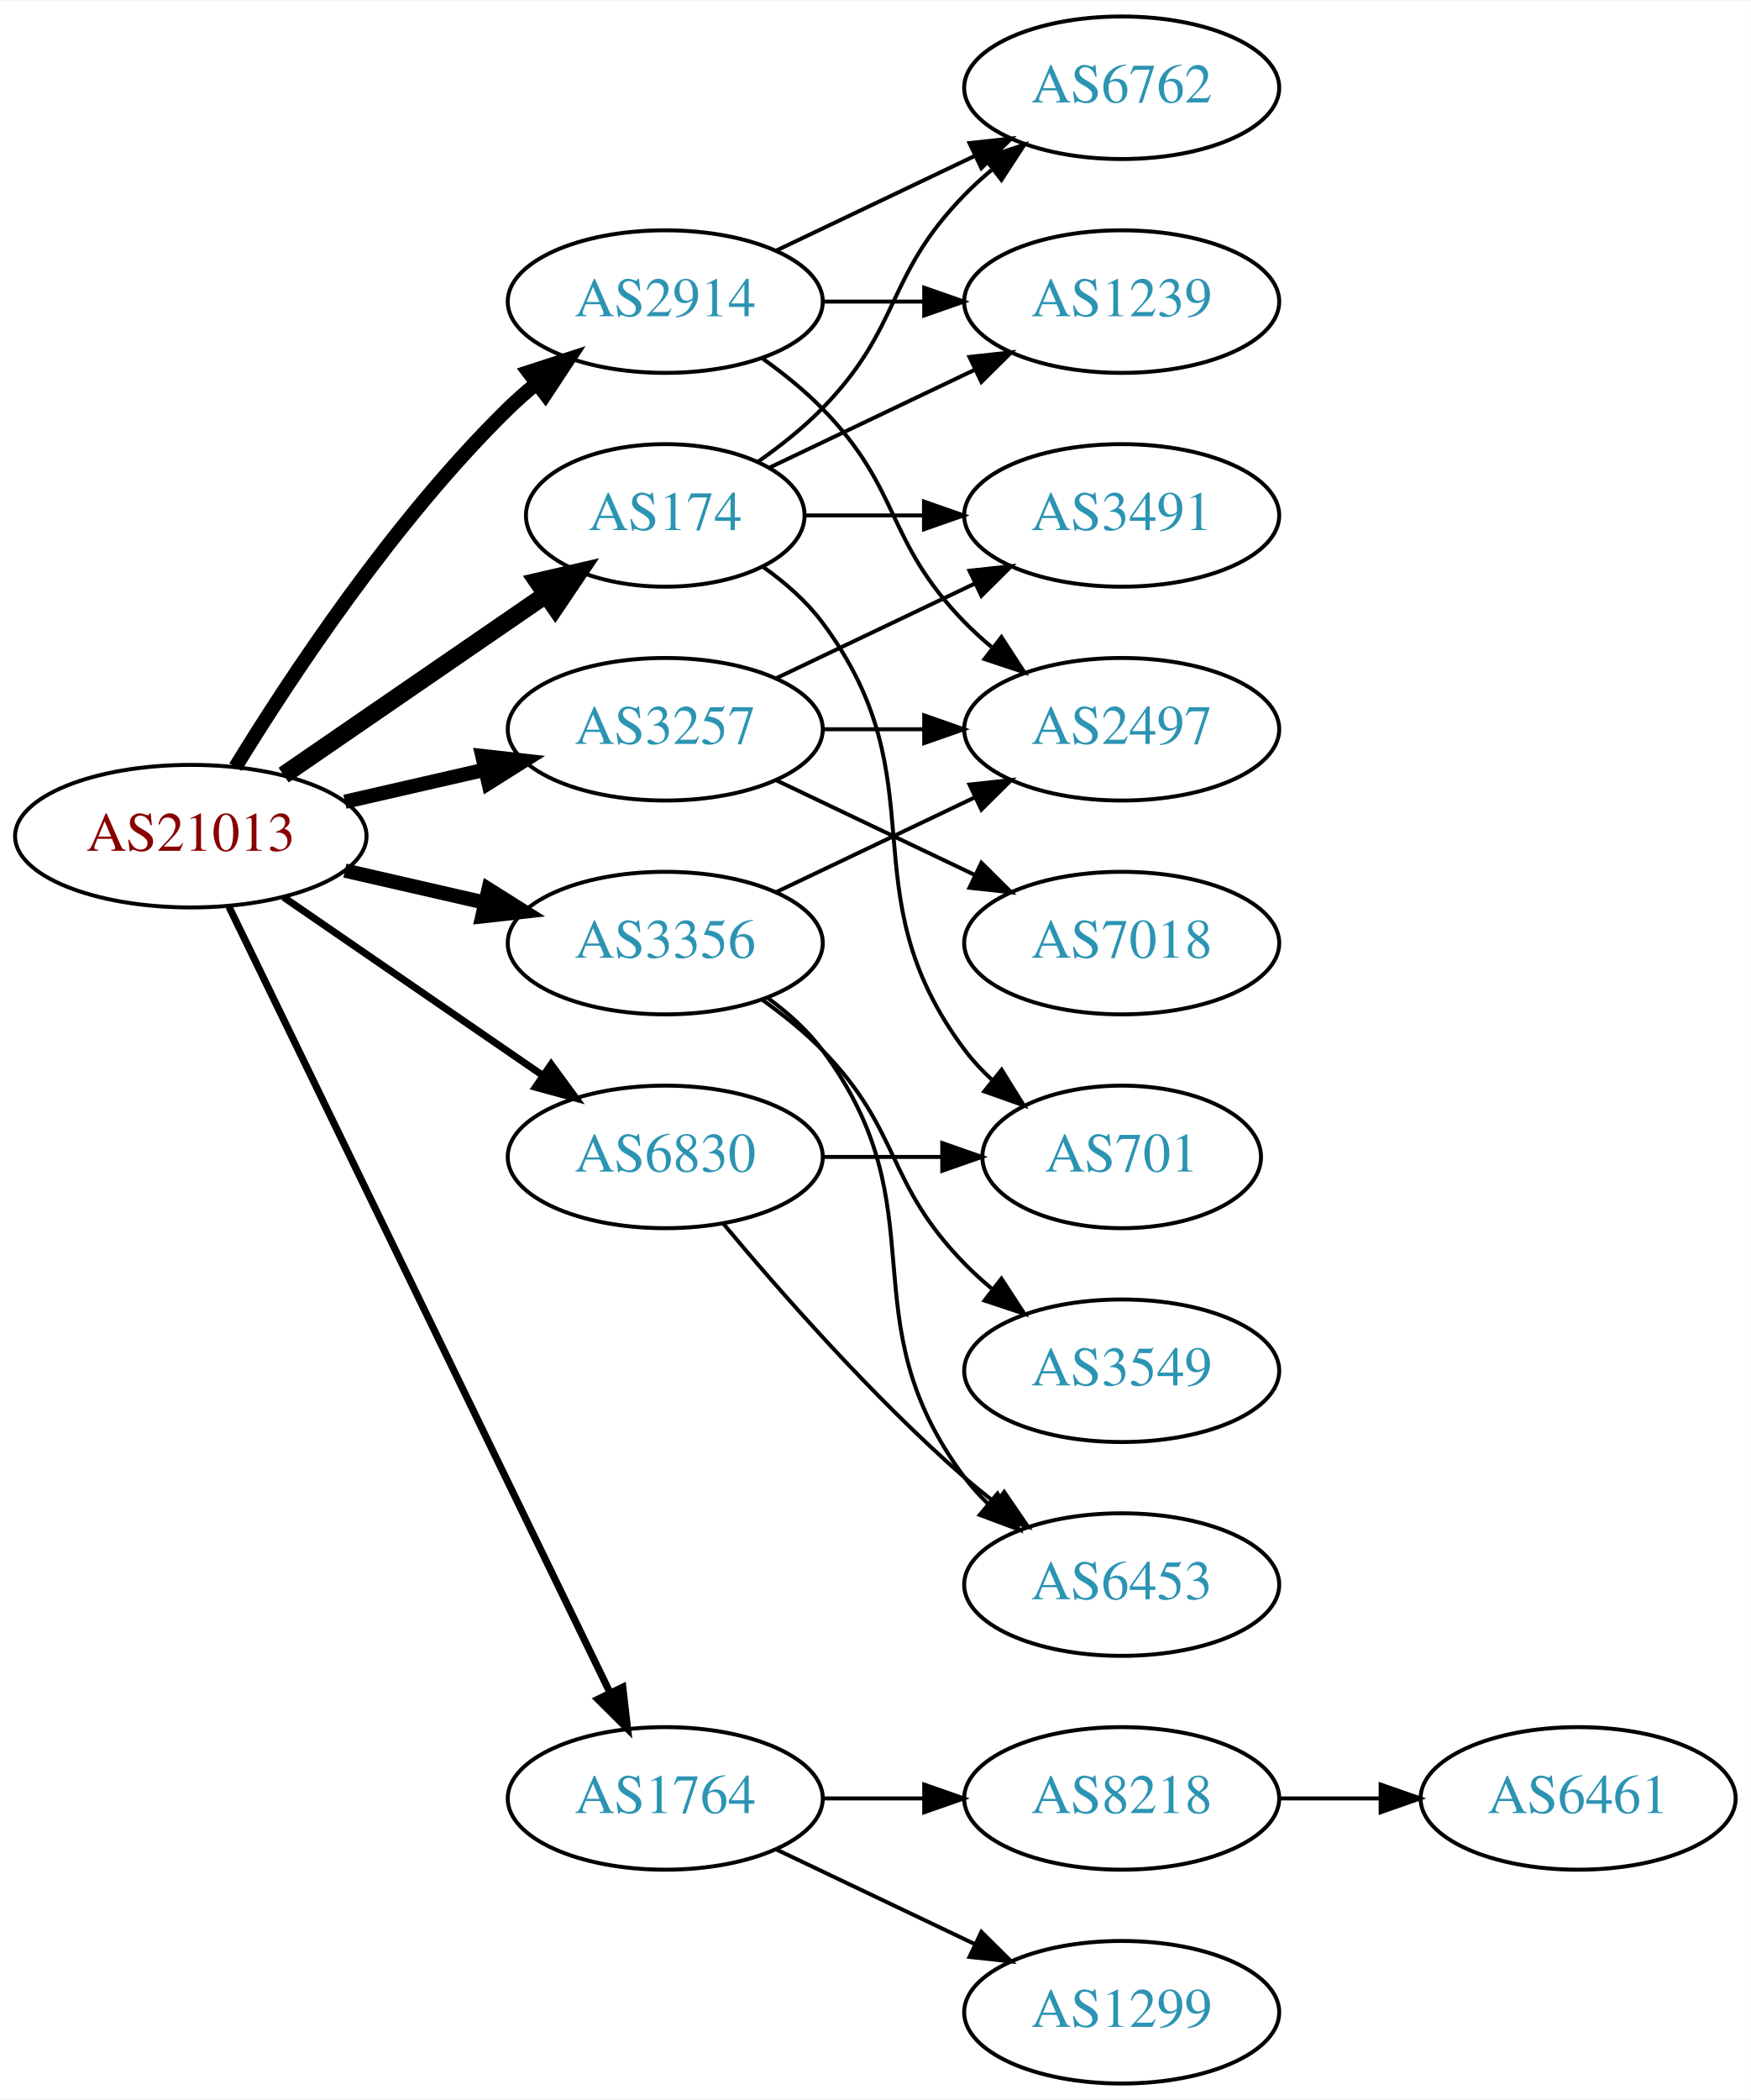
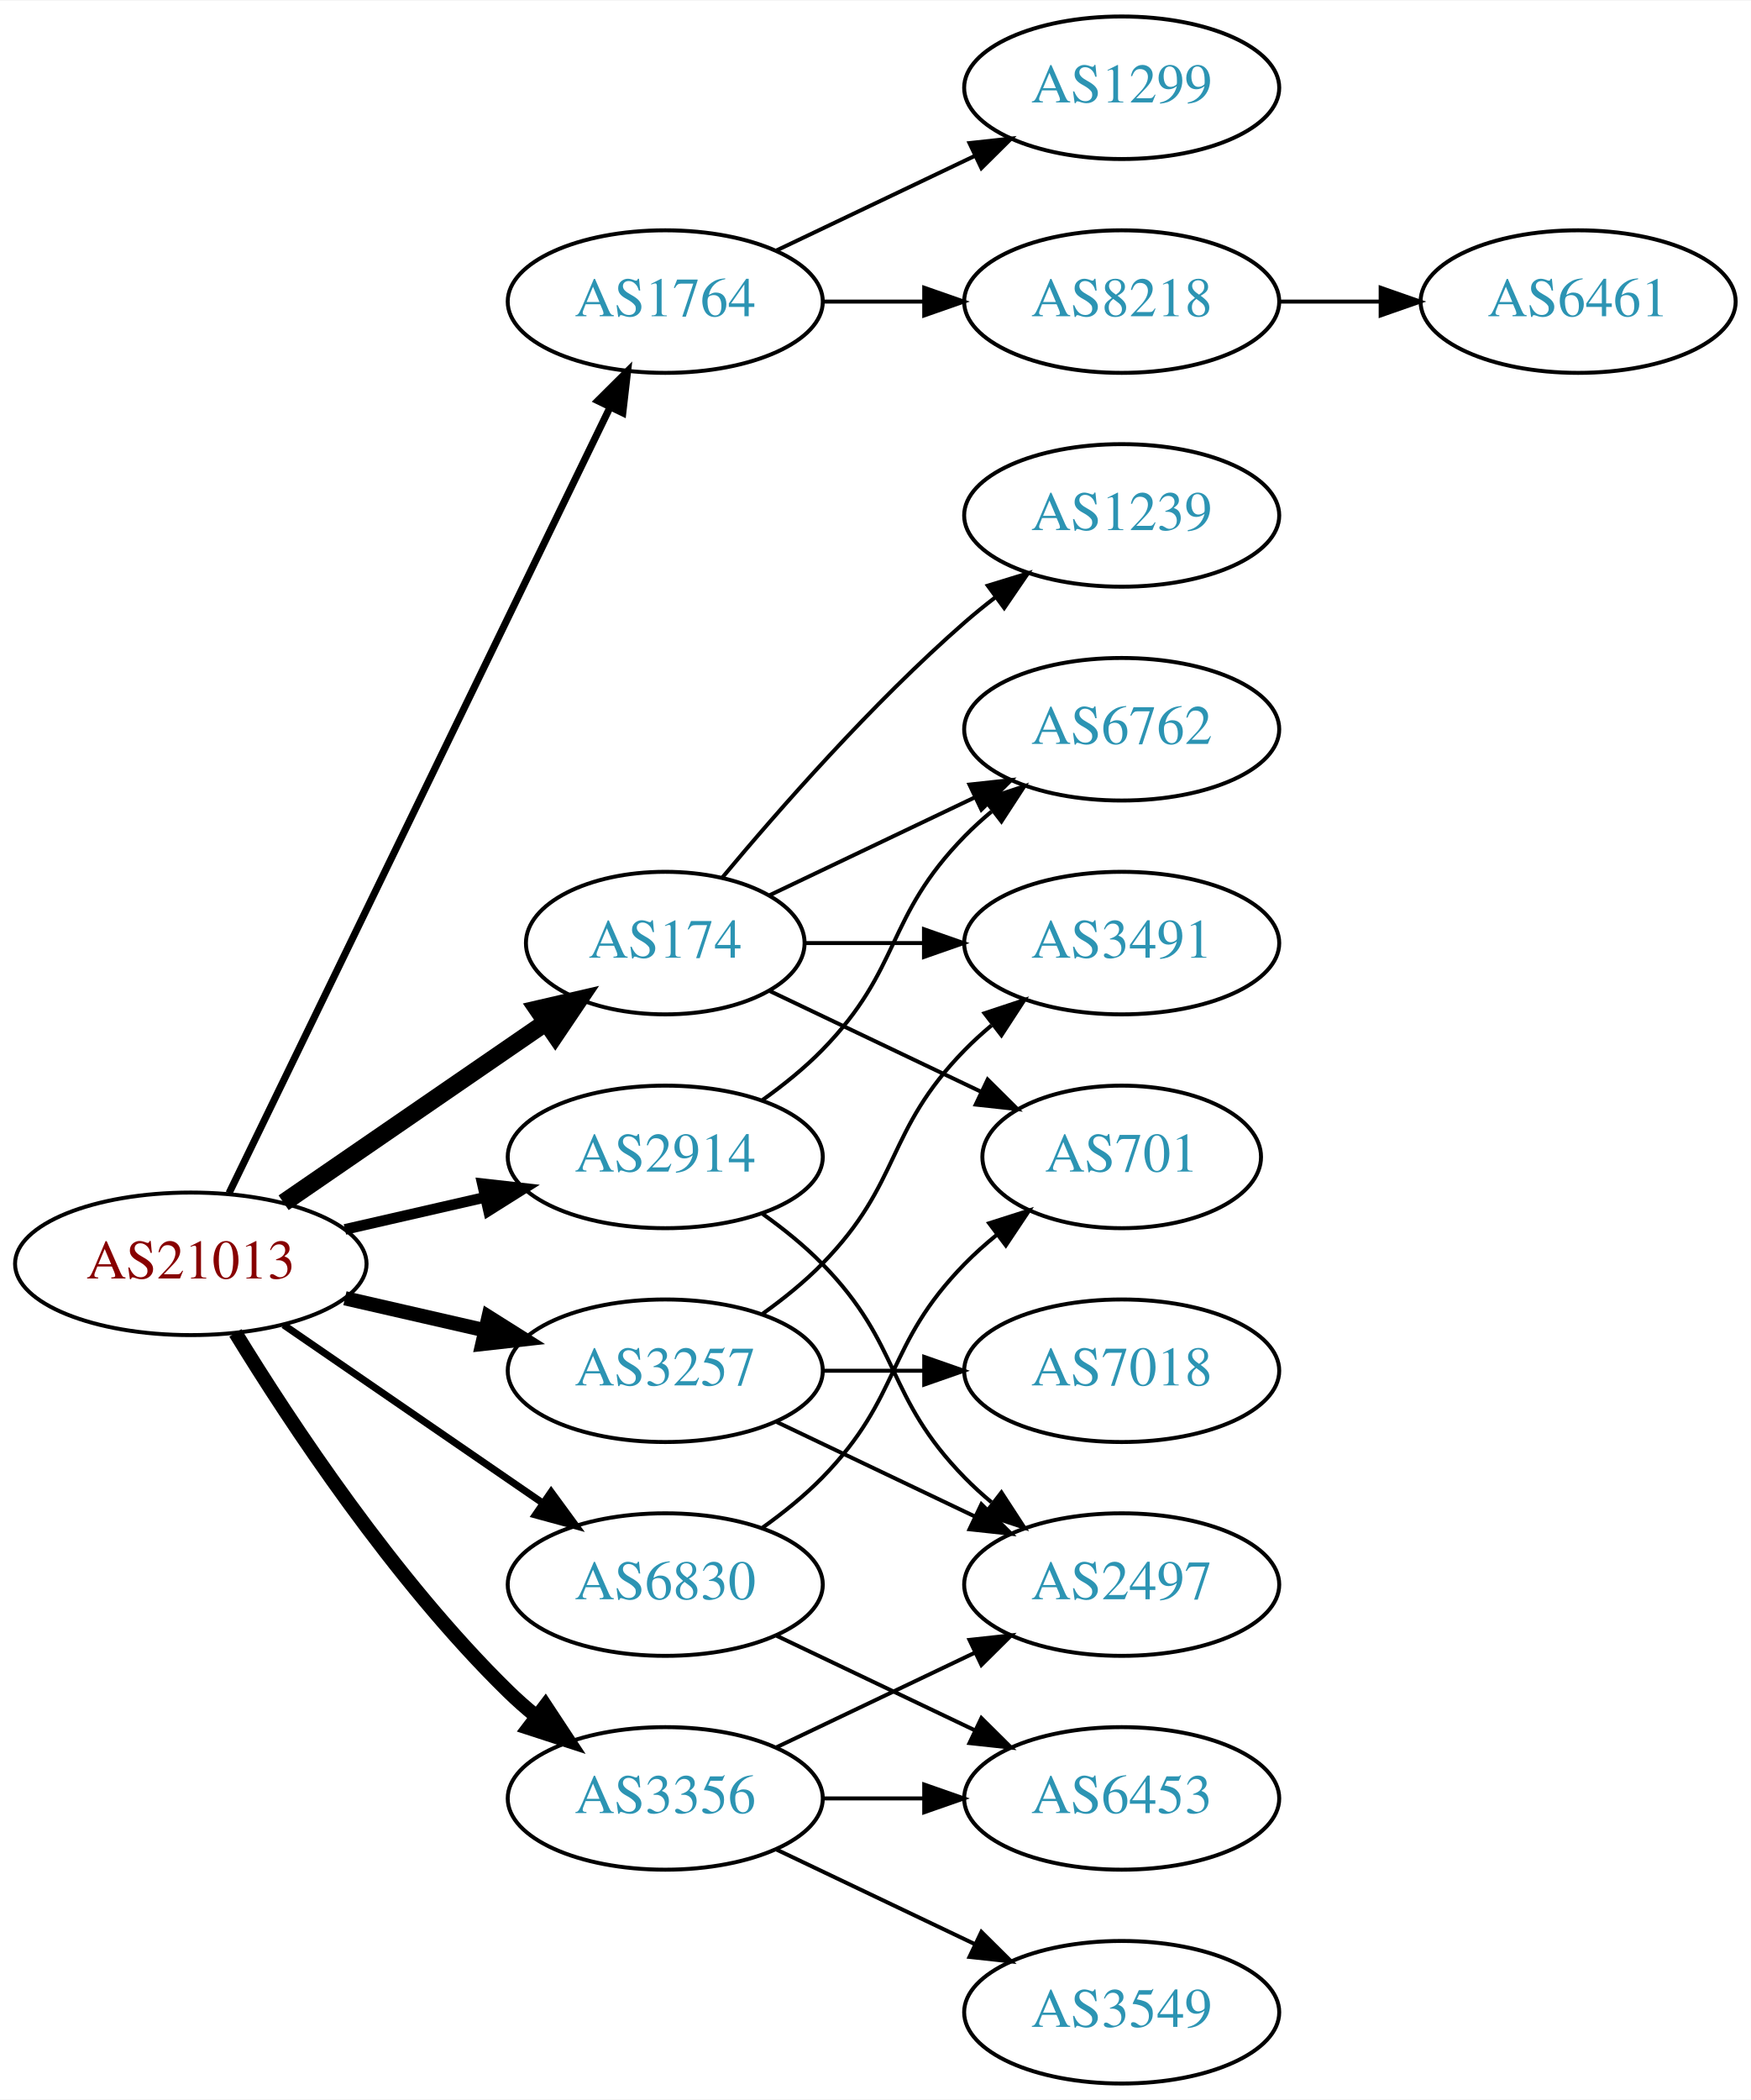
<svg xmlns="http://www.w3.org/2000/svg" xmlns:xlink="http://www.w3.org/1999/xlink" width="442pt" height="530pt" viewBox="0.00 0.00 442.27 530.00">
  <g id="graph0" class="graph" transform="scale(1 1) rotate(0) translate(4 526)">
    <polygon fill="white" stroke="none" points="-4,4 -4,-526 438.271,-526 438.271,4 -4,4" />
    <g id="node1" class="node">
      <g id="a_node1">
        <a xlink:href="/asn/21013" xlink:title="AS21013 ~ Wels, AT [AT]">
-           <ellipse fill="#ffffff" stroke="black" cx="44.196" cy="-315" rx="44.393" ry="18" />
-           <text text-anchor="middle" x="44.196" y="-311.3" font-family="Times,serif" font-size="14.00" fill="#880000">AS21013</text>
+           <ellipse fill="#ffffff" stroke="black" cx="44.196" cy="-207" rx="44.393" ry="18" />
+           <text text-anchor="middle" x="44.196" y="-203.3" font-family="Times,serif" font-size="14.00" fill="#880000">AS21013</text>
        </a>
      </g>
    </g>
    <g id="node2" class="node">
      <g id="a_node2">
        <a xlink:href="/asn/174" xlink:title="AS174 ~ Cogent Communications [US]">
-           <ellipse fill="#ffffff" stroke="black" cx="164.039" cy="-396" rx="35.194" ry="18" />
-           <text text-anchor="middle" x="164.039" y="-392.3" font-family="Times,serif" font-size="14.00" fill="#2c94b3">AS174</text>
+           <ellipse fill="#ffffff" stroke="black" cx="164.039" cy="-288" rx="35.194" ry="18" />
+           <text text-anchor="middle" x="164.039" y="-284.3" font-family="Times,serif" font-size="14.00" fill="#2c94b3">AS174</text>
        </a>
      </g>
    </g>
    <g id="edge1" class="edge">
-       <path fill="none" stroke="black" stroke-width="4.5" d="M67.639,-330.426C86.454,-343.359 113.45,-361.915 133.927,-375.99" />
-       <polygon fill="black" stroke="black" stroke-width="4.5" points="131.789,-379.298 142.26,-381.718 136.249,-372.808 131.789,-379.298" />
+       <path fill="none" stroke="black" stroke-width="4.5" d="M67.639,-222.426C86.454,-235.359 113.45,-253.915 133.927,-267.99" />
+       <polygon fill="black" stroke="black" stroke-width="4.5" points="131.789,-271.298 142.26,-273.718 136.249,-264.808 131.789,-271.298" />
    </g>
    <g id="node3" class="node">
      <g id="a_node3">
        <a xlink:href="/asn/1764" xlink:title="AS1764 ~ NEXTLAYER-AS [AT]">
-           <ellipse fill="#ffffff" stroke="black" cx="164.039" cy="-72" rx="39.794" ry="18" />
-           <text text-anchor="middle" x="164.039" y="-68.3" font-family="Times,serif" font-size="14.00" fill="#2c94b3">AS1764</text>
+           <ellipse fill="#ffffff" stroke="black" cx="164.039" cy="-450" rx="39.794" ry="18" />
+           <text text-anchor="middle" x="164.039" y="-446.3" font-family="Times,serif" font-size="14.00" fill="#2c94b3">AS1764</text>
        </a>
      </g>
    </g>
    <g id="edge2" class="edge">
-       <path fill="none" stroke="black" stroke-width="1.8" d="M53.861,-297.132C74.342,-254.899 125.829,-148.728 150.055,-98.773" />
-       <polygon fill="black" stroke="black" stroke-width="1.8" points="153.305,-100.092 154.52,-89.567 147.007,-97.037 153.305,-100.092" />
+       <path fill="none" stroke="black" stroke-width="1.8" d="M53.861,-224.868C74.342,-267.101 125.829,-373.272 150.055,-423.227" />
+       <polygon fill="black" stroke="black" stroke-width="1.8" points="147.007,-424.963 154.52,-432.433 153.305,-421.908 147.007,-424.963" />
    </g>
    <g id="node4" class="node">
      <g id="a_node4">
        <a xlink:href="/asn/2914" xlink:title="AS2914 ~ NTT America, Inc. [US]">
-           <ellipse fill="#ffffff" stroke="black" cx="164.039" cy="-450" rx="39.794" ry="18" />
-           <text text-anchor="middle" x="164.039" y="-446.3" font-family="Times,serif" font-size="14.00" fill="#2c94b3">AS2914</text>
+           <ellipse fill="#ffffff" stroke="black" cx="164.039" cy="-234" rx="39.794" ry="18" />
+           <text text-anchor="middle" x="164.039" y="-230.3" font-family="Times,serif" font-size="14.00" fill="#2c94b3">AS2914</text>
        </a>
      </g>
    </g>
    <g id="edge3" class="edge">
-       <path fill="none" stroke="black" stroke-width="3.6" d="M55.462,-332.44C69.27,-354.991 95.459,-394.722 124.392,-423 126.532,-425.092 128.849,-427.137 131.249,-429.106" />
-       <polygon fill="black" stroke="black" stroke-width="3.6" points="129.516,-432.185 139.591,-435.464 133.76,-426.618 129.516,-432.185" />
+       <path fill="none" stroke="black" stroke-width="2.7" d="M83.131,-215.692C94.371,-218.267 106.784,-221.111 118.407,-223.774" />
+       <polygon fill="black" stroke="black" stroke-width="2.7" points="117.84,-227.235 128.369,-226.057 119.403,-220.412 117.84,-227.235" />
    </g>
    <g id="node5" class="node">
      <g id="a_node5">
        <a xlink:href="/asn/3257" xlink:title="AS3257 ~ GTT [DE]">
-           <ellipse fill="#ffffff" stroke="black" cx="164.039" cy="-342" rx="39.794" ry="18" />
-           <text text-anchor="middle" x="164.039" y="-338.3" font-family="Times,serif" font-size="14.00" fill="#2c94b3">AS3257</text>
+           <ellipse fill="#ffffff" stroke="black" cx="164.039" cy="-180" rx="39.794" ry="18" />
+           <text text-anchor="middle" x="164.039" y="-176.3" font-family="Times,serif" font-size="14.00" fill="#2c94b3">AS3257</text>
        </a>
      </g>
    </g>
    <g id="edge4" class="edge">
-       <path fill="none" stroke="black" stroke-width="3.6" d="M83.131,-323.692C94.371,-326.267 106.784,-329.111 118.407,-331.774" />
-       <polygon fill="black" stroke="black" stroke-width="3.6" points="117.84,-335.235 128.369,-334.057 119.403,-328.412 117.84,-335.235" />
+       <path fill="none" stroke="black" stroke-width="3.6" d="M83.131,-198.308C94.371,-195.733 106.784,-192.889 118.407,-190.226" />
+       <polygon fill="black" stroke="black" stroke-width="3.6" points="119.403,-193.588 128.369,-187.943 117.84,-186.765 119.403,-193.588" />
    </g>
    <g id="node6" class="node">
      <g id="a_node6">
        <a xlink:href="/asn/3356" xlink:title="AS3356 ~ Level 3 Parent, LLC [US]">
-           <ellipse fill="#ffffff" stroke="black" cx="164.039" cy="-288" rx="39.794" ry="18" />
-           <text text-anchor="middle" x="164.039" y="-284.3" font-family="Times,serif" font-size="14.00" fill="#2c94b3">AS3356</text>
+           <ellipse fill="#ffffff" stroke="black" cx="164.039" cy="-72" rx="39.794" ry="18" />
+           <text text-anchor="middle" x="164.039" y="-68.3" font-family="Times,serif" font-size="14.00" fill="#2c94b3">AS3356</text>
        </a>
      </g>
    </g>
    <g id="edge5" class="edge">
-       <path fill="none" stroke="black" stroke-width="3.6" d="M83.131,-306.308C94.371,-303.733 106.784,-300.889 118.407,-298.226" />
-       <polygon fill="black" stroke="black" stroke-width="3.6" points="119.403,-301.588 128.369,-295.943 117.84,-294.765 119.403,-301.588" />
+       <path fill="none" stroke="black" stroke-width="3.6" d="M55.462,-189.56C69.27,-167.009 95.459,-127.278 124.392,-99 126.532,-96.908 128.849,-94.863 131.249,-92.894" />
+       <polygon fill="black" stroke="black" stroke-width="3.6" points="133.76,-95.382 139.591,-86.536 129.516,-89.815 133.76,-95.382" />
    </g>
    <g id="node7" class="node">
      <g id="a_node7">
        <a xlink:href="/asn/6830" xlink:title="AS6830 ~ LGI-UPC [AT]">
-           <ellipse fill="#ffffff" stroke="black" cx="164.039" cy="-234" rx="39.794" ry="18" />
-           <text text-anchor="middle" x="164.039" y="-230.3" font-family="Times,serif" font-size="14.00" fill="#2c94b3">AS6830</text>
+           <ellipse fill="#ffffff" stroke="black" cx="164.039" cy="-126" rx="39.794" ry="18" />
+           <text text-anchor="middle" x="164.039" y="-122.3" font-family="Times,serif" font-size="14.00" fill="#2c94b3">AS6830</text>
        </a>
      </g>
    </g>
    <g id="edge6" class="edge">
-       <path fill="none" stroke="black" stroke-width="1.8" d="M67.639,-299.574C86.22,-286.802 112.781,-268.545 133.161,-254.537" />
-       <polygon fill="black" stroke="black" stroke-width="1.8" points="135.216,-257.371 141.475,-248.822 131.251,-251.602 135.216,-257.371" />
+       <path fill="none" stroke="black" stroke-width="1.8" d="M67.639,-191.574C86.22,-178.802 112.781,-160.545 133.161,-146.537" />
+       <polygon fill="black" stroke="black" stroke-width="1.8" points="135.216,-149.371 141.475,-140.822 131.251,-143.602 135.216,-149.371" />
    </g>
    <g id="node8" class="node">
      <g id="a_node8">
        <a xlink:href="/asn/6762" xlink:title="AS6762 ~ TELECOM ITALIA SPARKLE S.p.A. [IT]">
-           <ellipse fill="#ffffff" stroke="black" cx="279.332" cy="-504" rx="39.794" ry="18" />
-           <text text-anchor="middle" x="279.332" y="-500.3" font-family="Times,serif" font-size="14.00" fill="#2c94b3">AS6762</text>
+           <ellipse fill="#ffffff" stroke="black" cx="279.332" cy="-342" rx="39.794" ry="18" />
+           <text text-anchor="middle" x="279.332" y="-338.3" font-family="Times,serif" font-size="14.00" fill="#2c94b3">AS6762</text>
        </a>
      </g>
    </g>
    <g id="edge7" class="edge">
-       <path fill="none" stroke="black" d="M187.422,-409.532C193.063,-413.49 198.877,-418.086 203.685,-423 223.858,-443.617 219.513,-456.383 239.685,-477 241.778,-479.139 244.061,-481.218 246.438,-483.21" />
-       <polygon fill="black" stroke="black" points="244.681,-486.275 254.738,-489.611 248.956,-480.732 244.681,-486.275" />
+       <path fill="none" stroke="black" d="M190.464,-300.119C205.766,-307.413 225.49,-316.814 242.372,-324.86" />
+       <polygon fill="black" stroke="black" points="240.879,-328.026 251.412,-329.169 243.891,-321.707 240.879,-328.026" />
    </g>
    <g id="node9" class="node">
      <g id="a_node9">
-         <a xlink:href="/asn/3491" xlink:title="AS3491 ~ PCCW Global, Inc. [US]">
+         <a xlink:href="/asn/1239" xlink:title="AS1239 ~ Sprint [US]">
          <ellipse fill="#ffffff" stroke="black" cx="279.332" cy="-396" rx="39.794" ry="18" />
-           <text text-anchor="middle" x="279.332" y="-392.3" font-family="Times,serif" font-size="14.00" fill="#2c94b3">AS3491</text>
+           <text text-anchor="middle" x="279.332" y="-392.3" font-family="Times,serif" font-size="14.00" fill="#2c94b3">AS1239</text>
        </a>
      </g>
    </g>
    <g id="edge8" class="edge">
-       <path fill="none" stroke="black" d="M199.338,-396C208.715,-396 219.065,-396 229.1,-396" />
-       <polygon fill="black" stroke="black" points="229.388,-399.5 239.388,-396 229.388,-392.5 229.388,-399.5" />
+       <path fill="none" stroke="black" d="M178.404,-304.499C192.659,-321.596 216.354,-348.619 239.685,-369 242.151,-371.154 244.789,-373.294 247.487,-375.372" />
+       <polygon fill="black" stroke="black" points="245.512,-378.264 255.641,-381.37 249.66,-372.625 245.512,-378.264" />
    </g>
    <g id="node10" class="node">
      <g id="a_node10">
-         <a xlink:href="/asn/1239" xlink:title="AS1239 ~ Sprint [US]">
-           <ellipse fill="#ffffff" stroke="black" cx="279.332" cy="-450" rx="39.794" ry="18" />
-           <text text-anchor="middle" x="279.332" y="-446.3" font-family="Times,serif" font-size="14.00" fill="#2c94b3">AS1239</text>
-         </a>
-       </g>
-     </g>
-     <g id="edge9" class="edge">
-       <path fill="none" stroke="black" d="M190.464,-408.119C205.766,-415.413 225.49,-424.814 242.372,-432.86" />
-       <polygon fill="black" stroke="black" points="240.879,-436.026 251.412,-437.169 243.891,-429.707 240.879,-436.026" />
-     </g>
-     <g id="node11" class="node">
-       <g id="a_node11">
        <a xlink:href="/asn/701" xlink:title="AS701 ~ UUNET [US]">
          <ellipse fill="#ffffff" stroke="black" cx="279.332" cy="-234" rx="35.194" ry="18" />
          <text text-anchor="middle" x="279.332" y="-230.3" font-family="Times,serif" font-size="14.00" fill="#2c94b3">AS701</text>
        </a>
      </g>
    </g>
+     <g id="edge9" class="edge">
+       <path fill="none" stroke="black" d="M190.464,-275.881C206.207,-268.378 226.629,-258.644 243.822,-250.449" />
+       <polygon fill="black" stroke="black" points="245.47,-253.54 252.991,-246.078 242.458,-247.221 245.47,-253.54" />
+     </g>
+     <g id="node11" class="node">
+       <g id="a_node11">
+         <a xlink:href="/asn/3491" xlink:title="AS3491 ~ PCCW Global, Inc. [US]">
+           <ellipse fill="#ffffff" stroke="black" cx="279.332" cy="-288" rx="39.794" ry="18" />
+           <text text-anchor="middle" x="279.332" y="-284.3" font-family="Times,serif" font-size="14.00" fill="#2c94b3">AS3491</text>
+         </a>
+       </g>
+     </g>
    <g id="edge10" class="edge">
-       <path fill="none" stroke="black" d="M188.765,-382.989C194.262,-379.081 199.67,-374.378 203.685,-369 233.957,-328.458 209.414,-301.542 239.685,-261 241.693,-258.311 244.049,-255.791 246.59,-253.454" />
-       <polygon fill="black" stroke="black" points="249.004,-256.004 254.605,-247.011 244.619,-250.548 249.004,-256.004" />
+       <path fill="none" stroke="black" d="M199.338,-288C208.715,-288 219.065,-288 229.1,-288" />
+       <polygon fill="black" stroke="black" points="229.388,-291.5 239.388,-288 229.388,-284.5 229.388,-291.5" />
    </g>
    <g id="node12" class="node">
      <g id="a_node12">
        <a xlink:href="/asn/8218" xlink:title="AS8218 ~ legacy Neotelecoms [FR]">
-           <ellipse fill="#ffffff" stroke="black" cx="279.332" cy="-72" rx="39.794" ry="18" />
-           <text text-anchor="middle" x="279.332" y="-68.3" font-family="Times,serif" font-size="14.00" fill="#2c94b3">AS8218</text>
+           <ellipse fill="#ffffff" stroke="black" cx="279.332" cy="-450" rx="39.794" ry="18" />
+           <text text-anchor="middle" x="279.332" y="-446.3" font-family="Times,serif" font-size="14.00" fill="#2c94b3">AS8218</text>
        </a>
      </g>
    </g>
    <g id="edge11" class="edge">
-       <path fill="none" stroke="black" d="M203.711,-72C211.914,-72 220.678,-72 229.21,-72" />
-       <polygon fill="black" stroke="black" points="229.449,-75.5 239.449,-72 229.449,-68.5 229.449,-75.5" />
+       <path fill="none" stroke="black" d="M203.711,-450C211.914,-450 220.678,-450 229.21,-450" />
+       <polygon fill="black" stroke="black" points="229.449,-453.5 239.449,-450 229.449,-446.5 229.449,-453.5" />
    </g>
    <g id="node13" class="node">
      <g id="a_node13">
        <a xlink:href="/asn/1299" xlink:title="AS1299 ~ Telia Carrier [EU]">
-           <ellipse fill="#ffffff" stroke="black" cx="279.332" cy="-18" rx="39.794" ry="18" />
-           <text text-anchor="middle" x="279.332" y="-14.3" font-family="Times,serif" font-size="14.00" fill="#2c94b3">AS1299</text>
+           <ellipse fill="#ffffff" stroke="black" cx="279.332" cy="-504" rx="39.794" ry="18" />
+           <text text-anchor="middle" x="279.332" y="-500.3" font-family="Times,serif" font-size="14.00" fill="#2c94b3">AS1299</text>
        </a>
      </g>
    </g>
    <g id="edge12" class="edge">
-       <path fill="none" stroke="black" d="M192.175,-59.066C207.169,-51.919 225.99,-42.948 242.213,-35.215" />
-       <polygon fill="black" stroke="black" points="243.895,-38.291 251.417,-30.829 240.884,-31.972 243.895,-38.291" />
-     </g>
-     <g id="edge14" class="edge">
      <path fill="none" stroke="black" d="M192.175,-462.934C207.169,-470.081 225.99,-479.052 242.213,-486.785" />
      <polygon fill="black" stroke="black" points="240.884,-490.028 251.417,-491.171 243.895,-483.709 240.884,-490.028" />
    </g>
    <g id="edge15" class="edge">
-       <path fill="none" stroke="black" d="M203.711,-450C211.914,-450 220.678,-450 229.21,-450" />
-       <polygon fill="black" stroke="black" points="229.449,-453.5 239.449,-450 229.449,-446.5 229.449,-453.5" />
+       <path fill="none" stroke="black" d="M188.633,-248.389C193.889,-252.148 199.22,-256.437 203.685,-261 223.858,-281.617 219.513,-294.383 239.685,-315 241.778,-317.139 244.061,-319.218 246.438,-321.21" />
+       <polygon fill="black" stroke="black" points="244.681,-324.275 254.738,-327.611 248.956,-318.732 244.681,-324.275" />
    </g>
    <g id="node15" class="node">
      <g id="a_node15">
        <a xlink:href="/asn/2497" xlink:title="AS2497 ~ Internet Initiative Japan Inc. [JP]">
-           <ellipse fill="#ffffff" stroke="black" cx="279.332" cy="-342" rx="39.794" ry="18" />
-           <text text-anchor="middle" x="279.332" y="-338.3" font-family="Times,serif" font-size="14.00" fill="#2c94b3">AS2497</text>
-         </a>
-       </g>
+           <ellipse fill="#ffffff" stroke="black" cx="279.332" cy="-126" rx="39.794" ry="18" />
+           <text text-anchor="middle" x="279.332" y="-122.3" font-family="Times,serif" font-size="14.00" fill="#2c94b3">AS2497</text>
+         </a>
+       </g>
+     </g>
+     <g id="edge14" class="edge">
+       <path fill="none" stroke="black" d="M188.633,-219.611C193.889,-215.852 199.22,-211.563 203.685,-207 223.858,-186.383 219.513,-173.617 239.685,-153 241.778,-150.861 244.061,-148.782 246.438,-146.79" />
+       <polygon fill="black" stroke="black" points="248.956,-149.268 254.738,-140.389 244.681,-143.725 248.956,-149.268" />
+     </g>
+     <g id="edge18" class="edge">
+       <path fill="none" stroke="black" d="M188.633,-194.389C193.889,-198.148 199.22,-202.437 203.685,-207 223.858,-227.617 219.513,-240.383 239.685,-261 241.778,-263.139 244.061,-265.218 246.438,-267.21" />
+       <polygon fill="black" stroke="black" points="244.681,-270.275 254.738,-273.611 248.956,-264.732 244.681,-270.275" />
    </g>
    <g id="edge16" class="edge">
-       <path fill="none" stroke="black" d="M188.633,-435.611C193.889,-431.852 199.22,-427.563 203.685,-423 223.858,-402.383 219.513,-389.617 239.685,-369 241.778,-366.861 244.061,-364.782 246.438,-362.79" />
-       <polygon fill="black" stroke="black" points="248.956,-365.268 254.738,-356.389 244.681,-359.725 248.956,-365.268" />
-     </g>
-     <g id="edge18" class="edge">
-       <path fill="none" stroke="black" d="M192.175,-354.934C207.169,-362.081 225.99,-371.052 242.213,-378.785" />
-       <polygon fill="black" stroke="black" points="240.884,-382.028 251.417,-383.171 243.895,-375.709 240.884,-382.028" />
-     </g>
-     <g id="edge19" class="edge">
-       <path fill="none" stroke="black" d="M203.711,-342C211.914,-342 220.678,-342 229.21,-342" />
-       <polygon fill="black" stroke="black" points="229.449,-345.5 239.449,-342 229.449,-338.5 229.449,-345.5" />
+       <path fill="none" stroke="black" d="M192.175,-167.066C207.169,-159.919 225.99,-150.948 242.213,-143.215" />
+       <polygon fill="black" stroke="black" points="243.895,-146.291 251.417,-138.829 240.884,-139.972 243.895,-146.291" />
    </g>
    <g id="node16" class="node">
      <g id="a_node16">
        <a xlink:href="/asn/7018" xlink:title="AS7018 ~ AT&amp;T Services, Inc. [US]">
-           <ellipse fill="#ffffff" stroke="black" cx="279.332" cy="-288" rx="39.794" ry="18" />
-           <text text-anchor="middle" x="279.332" y="-284.3" font-family="Times,serif" font-size="14.00" fill="#2c94b3">AS7018</text>
+           <ellipse fill="#ffffff" stroke="black" cx="279.332" cy="-180" rx="39.794" ry="18" />
+           <text text-anchor="middle" x="279.332" y="-176.3" font-family="Times,serif" font-size="14.00" fill="#2c94b3">AS7018</text>
        </a>
      </g>
    </g>
    <g id="edge17" class="edge">
-       <path fill="none" stroke="black" d="M192.175,-329.066C207.169,-321.919 225.99,-312.948 242.213,-305.215" />
-       <polygon fill="black" stroke="black" points="243.895,-308.291 251.417,-300.829 240.884,-301.972 243.895,-308.291" />
-     </g>
-     <g id="edge21" class="edge">
-       <path fill="none" stroke="black" d="M192.175,-300.934C207.169,-308.081 225.99,-317.052 242.213,-324.785" />
-       <polygon fill="black" stroke="black" points="240.884,-328.028 251.417,-329.171 243.895,-321.709 240.884,-328.028" />
+       <path fill="none" stroke="black" d="M203.711,-180C211.914,-180 220.678,-180 229.21,-180" />
+       <polygon fill="black" stroke="black" points="229.449,-183.5 239.449,-180 229.449,-176.5 229.449,-183.5" />
+     </g>
+     <g id="edge20" class="edge">
+       <path fill="none" stroke="black" d="M192.175,-84.934C207.169,-92.081 225.99,-101.052 242.213,-108.785" />
+       <polygon fill="black" stroke="black" points="240.884,-112.028 251.417,-113.171 243.895,-105.709 240.884,-112.028" />
    </g>
    <g id="node17" class="node">
      <g id="a_node17">
        <a xlink:href="/asn/3549" xlink:title="AS3549 ~ Level 3 Parent, LLC [US]">
-           <ellipse fill="#ffffff" stroke="black" cx="279.332" cy="-180" rx="39.794" ry="18" />
-           <text text-anchor="middle" x="279.332" y="-176.3" font-family="Times,serif" font-size="14.00" fill="#2c94b3">AS3549</text>
-         </a>
-       </g>
-     </g>
-     <g id="edge20" class="edge">
-       <path fill="none" stroke="black" d="M188.633,-273.611C193.889,-269.852 199.22,-265.563 203.685,-261 223.858,-240.383 219.513,-227.617 239.685,-207 241.778,-204.861 244.061,-202.782 246.438,-200.79" />
-       <polygon fill="black" stroke="black" points="248.956,-203.268 254.738,-194.389 244.681,-197.725 248.956,-203.268" />
+           <ellipse fill="#ffffff" stroke="black" cx="279.332" cy="-18" rx="39.794" ry="18" />
+           <text text-anchor="middle" x="279.332" y="-14.3" font-family="Times,serif" font-size="14.00" fill="#2c94b3">AS3549</text>
+         </a>
+       </g>
+     </g>
+     <g id="edge19" class="edge">
+       <path fill="none" stroke="black" d="M192.175,-59.066C207.169,-51.919 225.99,-42.948 242.213,-35.215" />
+       <polygon fill="black" stroke="black" points="243.895,-38.291 251.417,-30.829 240.884,-31.972 243.895,-38.291" />
    </g>
    <g id="node18" class="node">
      <g id="a_node18">
        <a xlink:href="/asn/6453" xlink:title="AS6453 ~ TATA COMMUNICATIONS (AMERICA) INC [US]">
-           <ellipse fill="#ffffff" stroke="black" cx="279.332" cy="-126" rx="39.794" ry="18" />
-           <text text-anchor="middle" x="279.332" y="-122.3" font-family="Times,serif" font-size="14.00" fill="#2c94b3">AS6453</text>
-         </a>
-       </g>
+           <ellipse fill="#ffffff" stroke="black" cx="279.332" cy="-72" rx="39.794" ry="18" />
+           <text text-anchor="middle" x="279.332" y="-68.3" font-family="Times,serif" font-size="14.00" fill="#2c94b3">AS6453</text>
+         </a>
+       </g>
+     </g>
+     <g id="edge21" class="edge">
+       <path fill="none" stroke="black" d="M203.711,-72C211.914,-72 220.678,-72 229.21,-72" />
+       <polygon fill="black" stroke="black" points="229.449,-75.5 239.449,-72 229.449,-68.5 229.449,-75.5" />
    </g>
    <g id="edge22" class="edge">
-       <path fill="none" stroke="black" d="M189.969,-274.118C195.046,-270.389 199.964,-265.984 203.685,-261 233.957,-220.458 209.414,-193.542 239.685,-153 241.43,-150.664 243.437,-148.455 245.6,-146.383" />
-       <polygon fill="black" stroke="black" points="247.96,-148.973 253.401,-139.882 243.478,-143.595 247.96,-148.973" />
+       <path fill="none" stroke="black" d="M188.633,-140.389C193.889,-144.148 199.22,-148.437 203.685,-153 223.858,-173.617 219.513,-186.383 239.685,-207 242.164,-209.534 244.911,-211.983 247.763,-214.304" />
+       <polygon fill="black" stroke="black" points="245.855,-217.248 255.949,-220.468 250.066,-211.657 245.855,-217.248" />
    </g>
    <g id="edge23" class="edge">
-       <path fill="none" stroke="black" d="M203.711,-234C213.416,-234 223.907,-234 233.87,-234" />
-       <polygon fill="black" stroke="black" points="234.006,-237.5 244.006,-234 234.006,-230.5 234.006,-237.5" />
-     </g>
-     <g id="edge24" class="edge">
-       <path fill="none" stroke="black" d="M178.669,-217.183C192.951,-200.071 216.498,-173.255 239.685,-153 242.151,-150.846 244.789,-148.706 247.487,-146.628" />
-       <polygon fill="black" stroke="black" points="249.66,-149.375 255.641,-140.63 245.512,-143.736 249.66,-149.375" />
+       <path fill="none" stroke="black" d="M192.175,-113.066C207.169,-105.919 225.99,-96.948 242.213,-89.215" />
+       <polygon fill="black" stroke="black" points="243.895,-92.291 251.417,-84.829 240.884,-85.972 243.895,-92.291" />
    </g>
    <g id="node14" class="node">
      <g id="a_node14">
        <a xlink:href="/asn/6461" xlink:title="AS6461 ~ Zayo Bandwidth [US]">
-           <ellipse fill="#ffffff" stroke="black" cx="394.625" cy="-72" rx="39.794" ry="18" />
-           <text text-anchor="middle" x="394.625" y="-68.3" font-family="Times,serif" font-size="14.00" fill="#2c94b3">AS6461</text>
+           <ellipse fill="#ffffff" stroke="black" cx="394.625" cy="-450" rx="39.794" ry="18" />
+           <text text-anchor="middle" x="394.625" y="-446.3" font-family="Times,serif" font-size="14.00" fill="#2c94b3">AS6461</text>
        </a>
      </g>
    </g>
    <g id="edge13" class="edge">
-       <path fill="none" stroke="black" d="M319.004,-72C327.207,-72 335.971,-72 344.503,-72" />
-       <polygon fill="black" stroke="black" points="344.742,-75.5 354.742,-72 344.742,-68.5 344.742,-75.5" />
+       <path fill="none" stroke="black" d="M319.004,-450C327.207,-450 335.971,-450 344.503,-450" />
+       <polygon fill="black" stroke="black" points="344.742,-453.5 354.742,-450 344.742,-446.5 344.742,-453.5" />
    </g>
  </g>
</svg>
